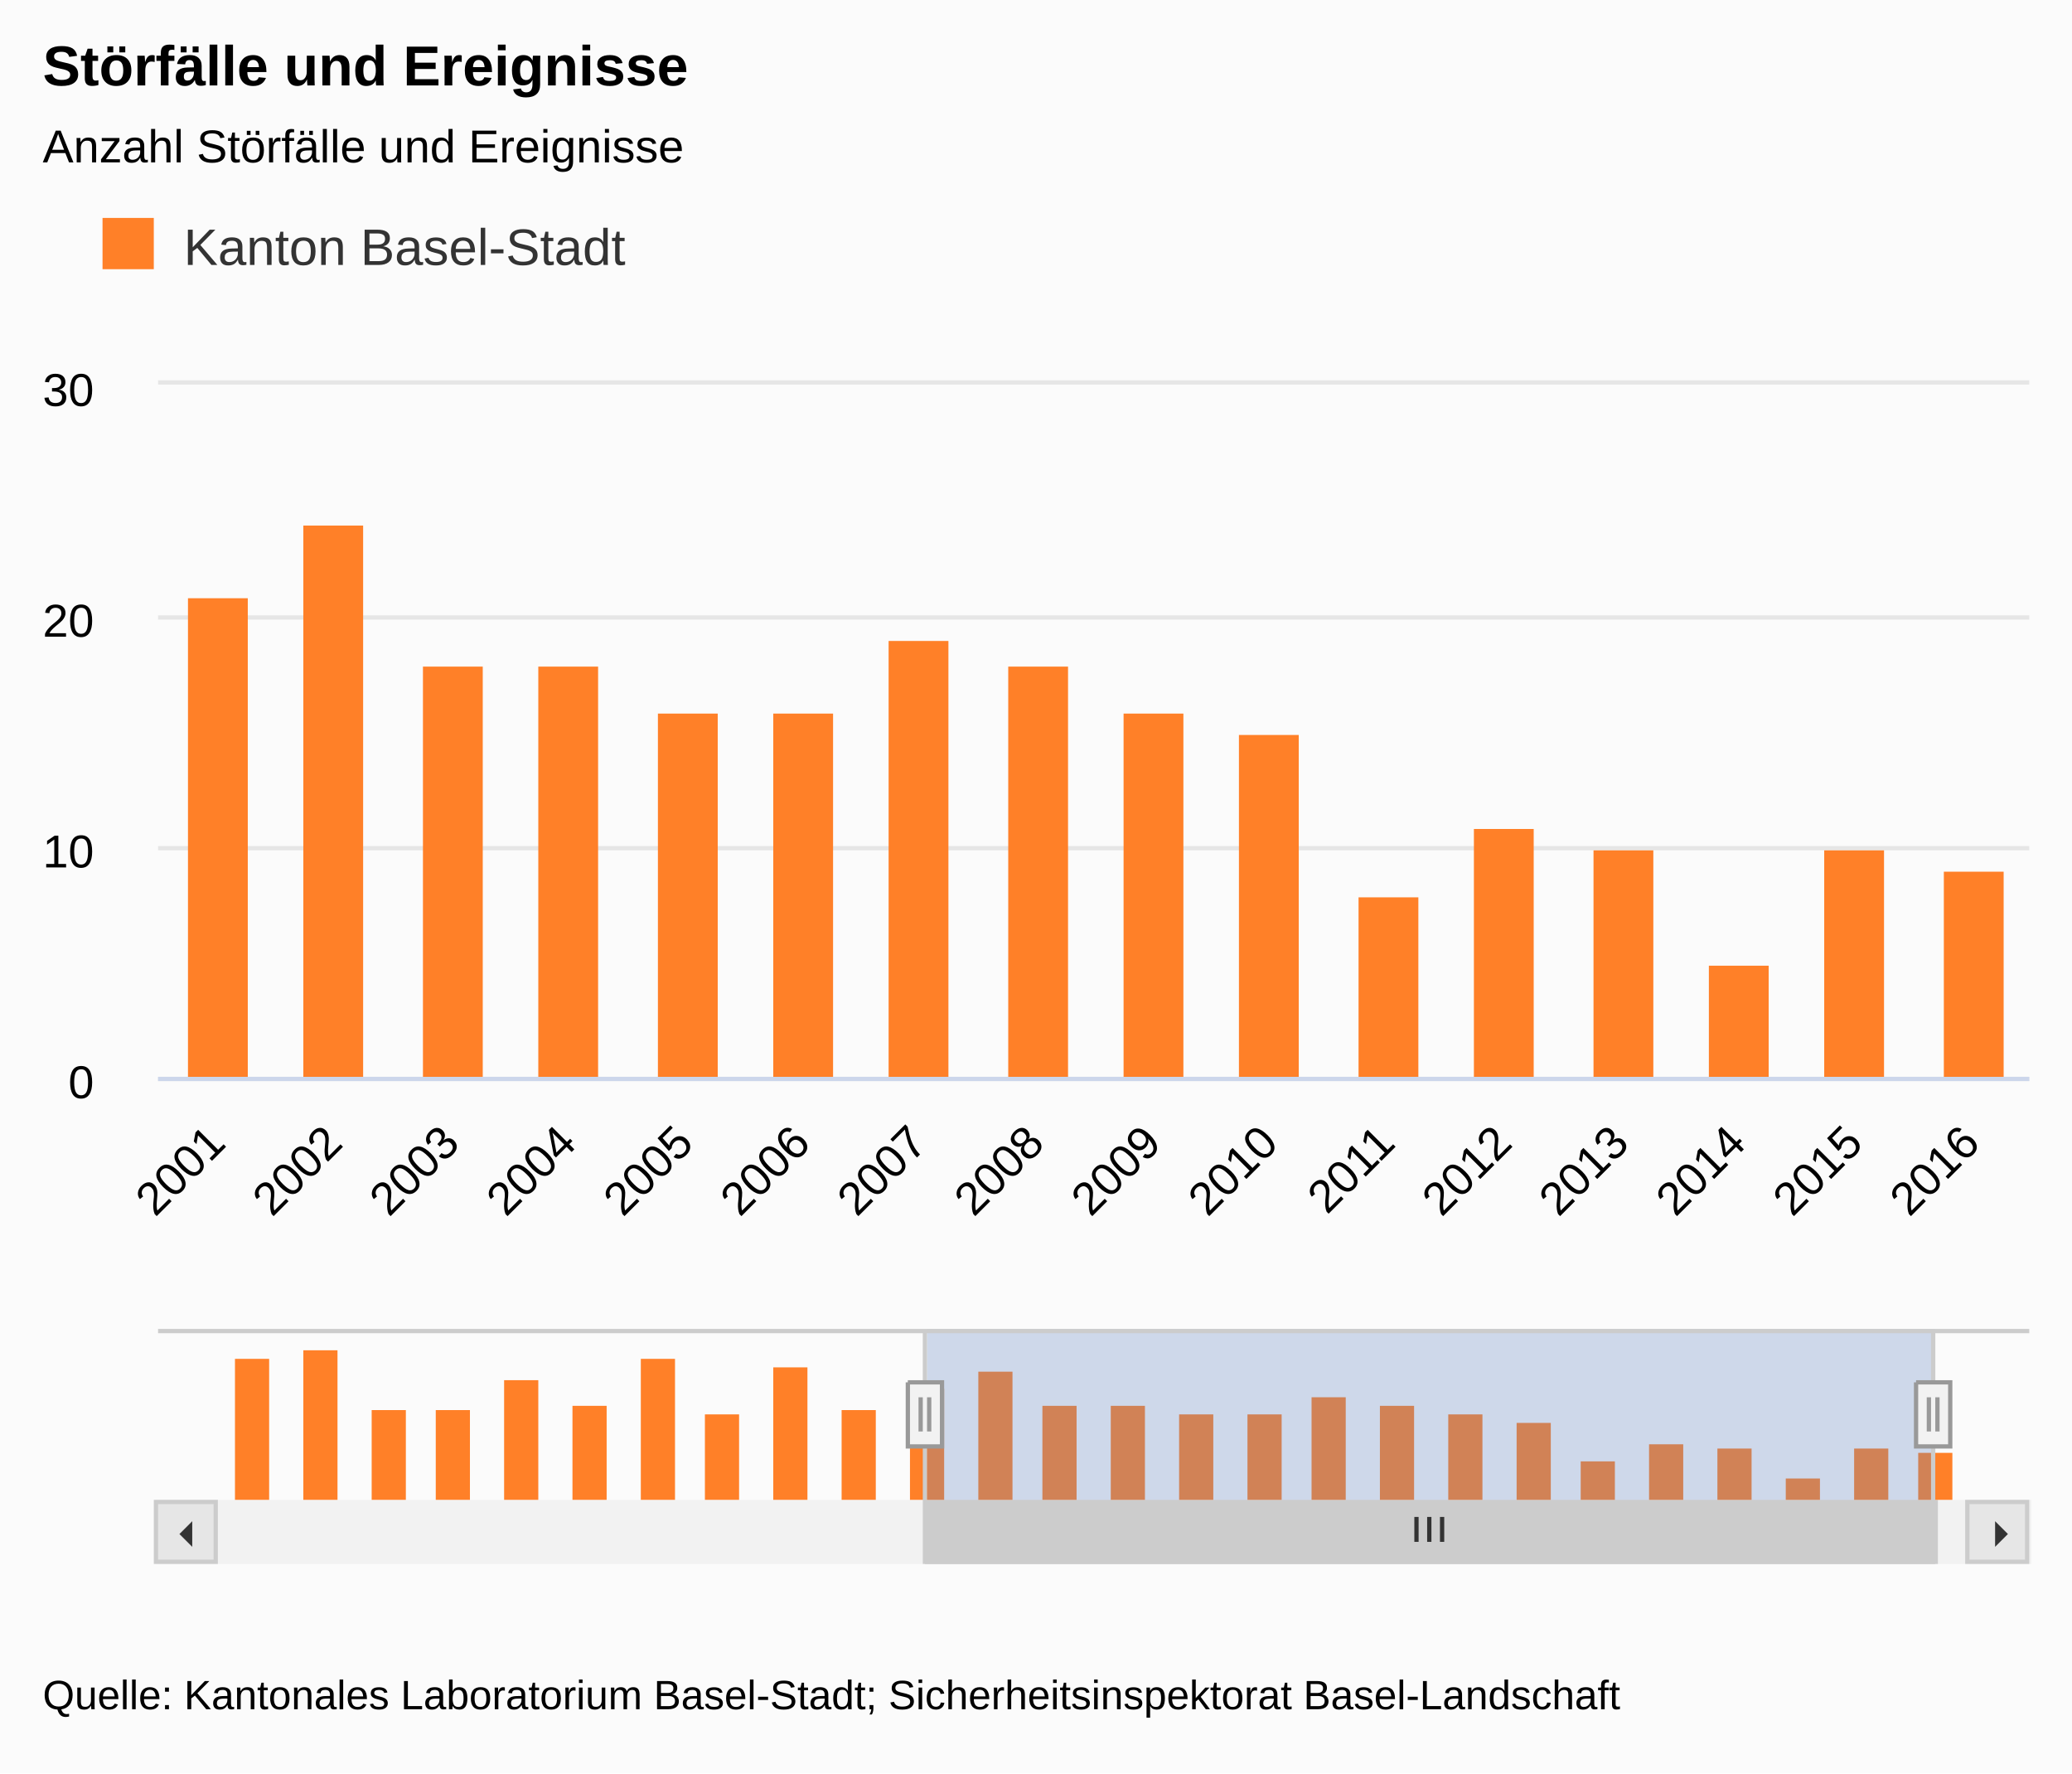
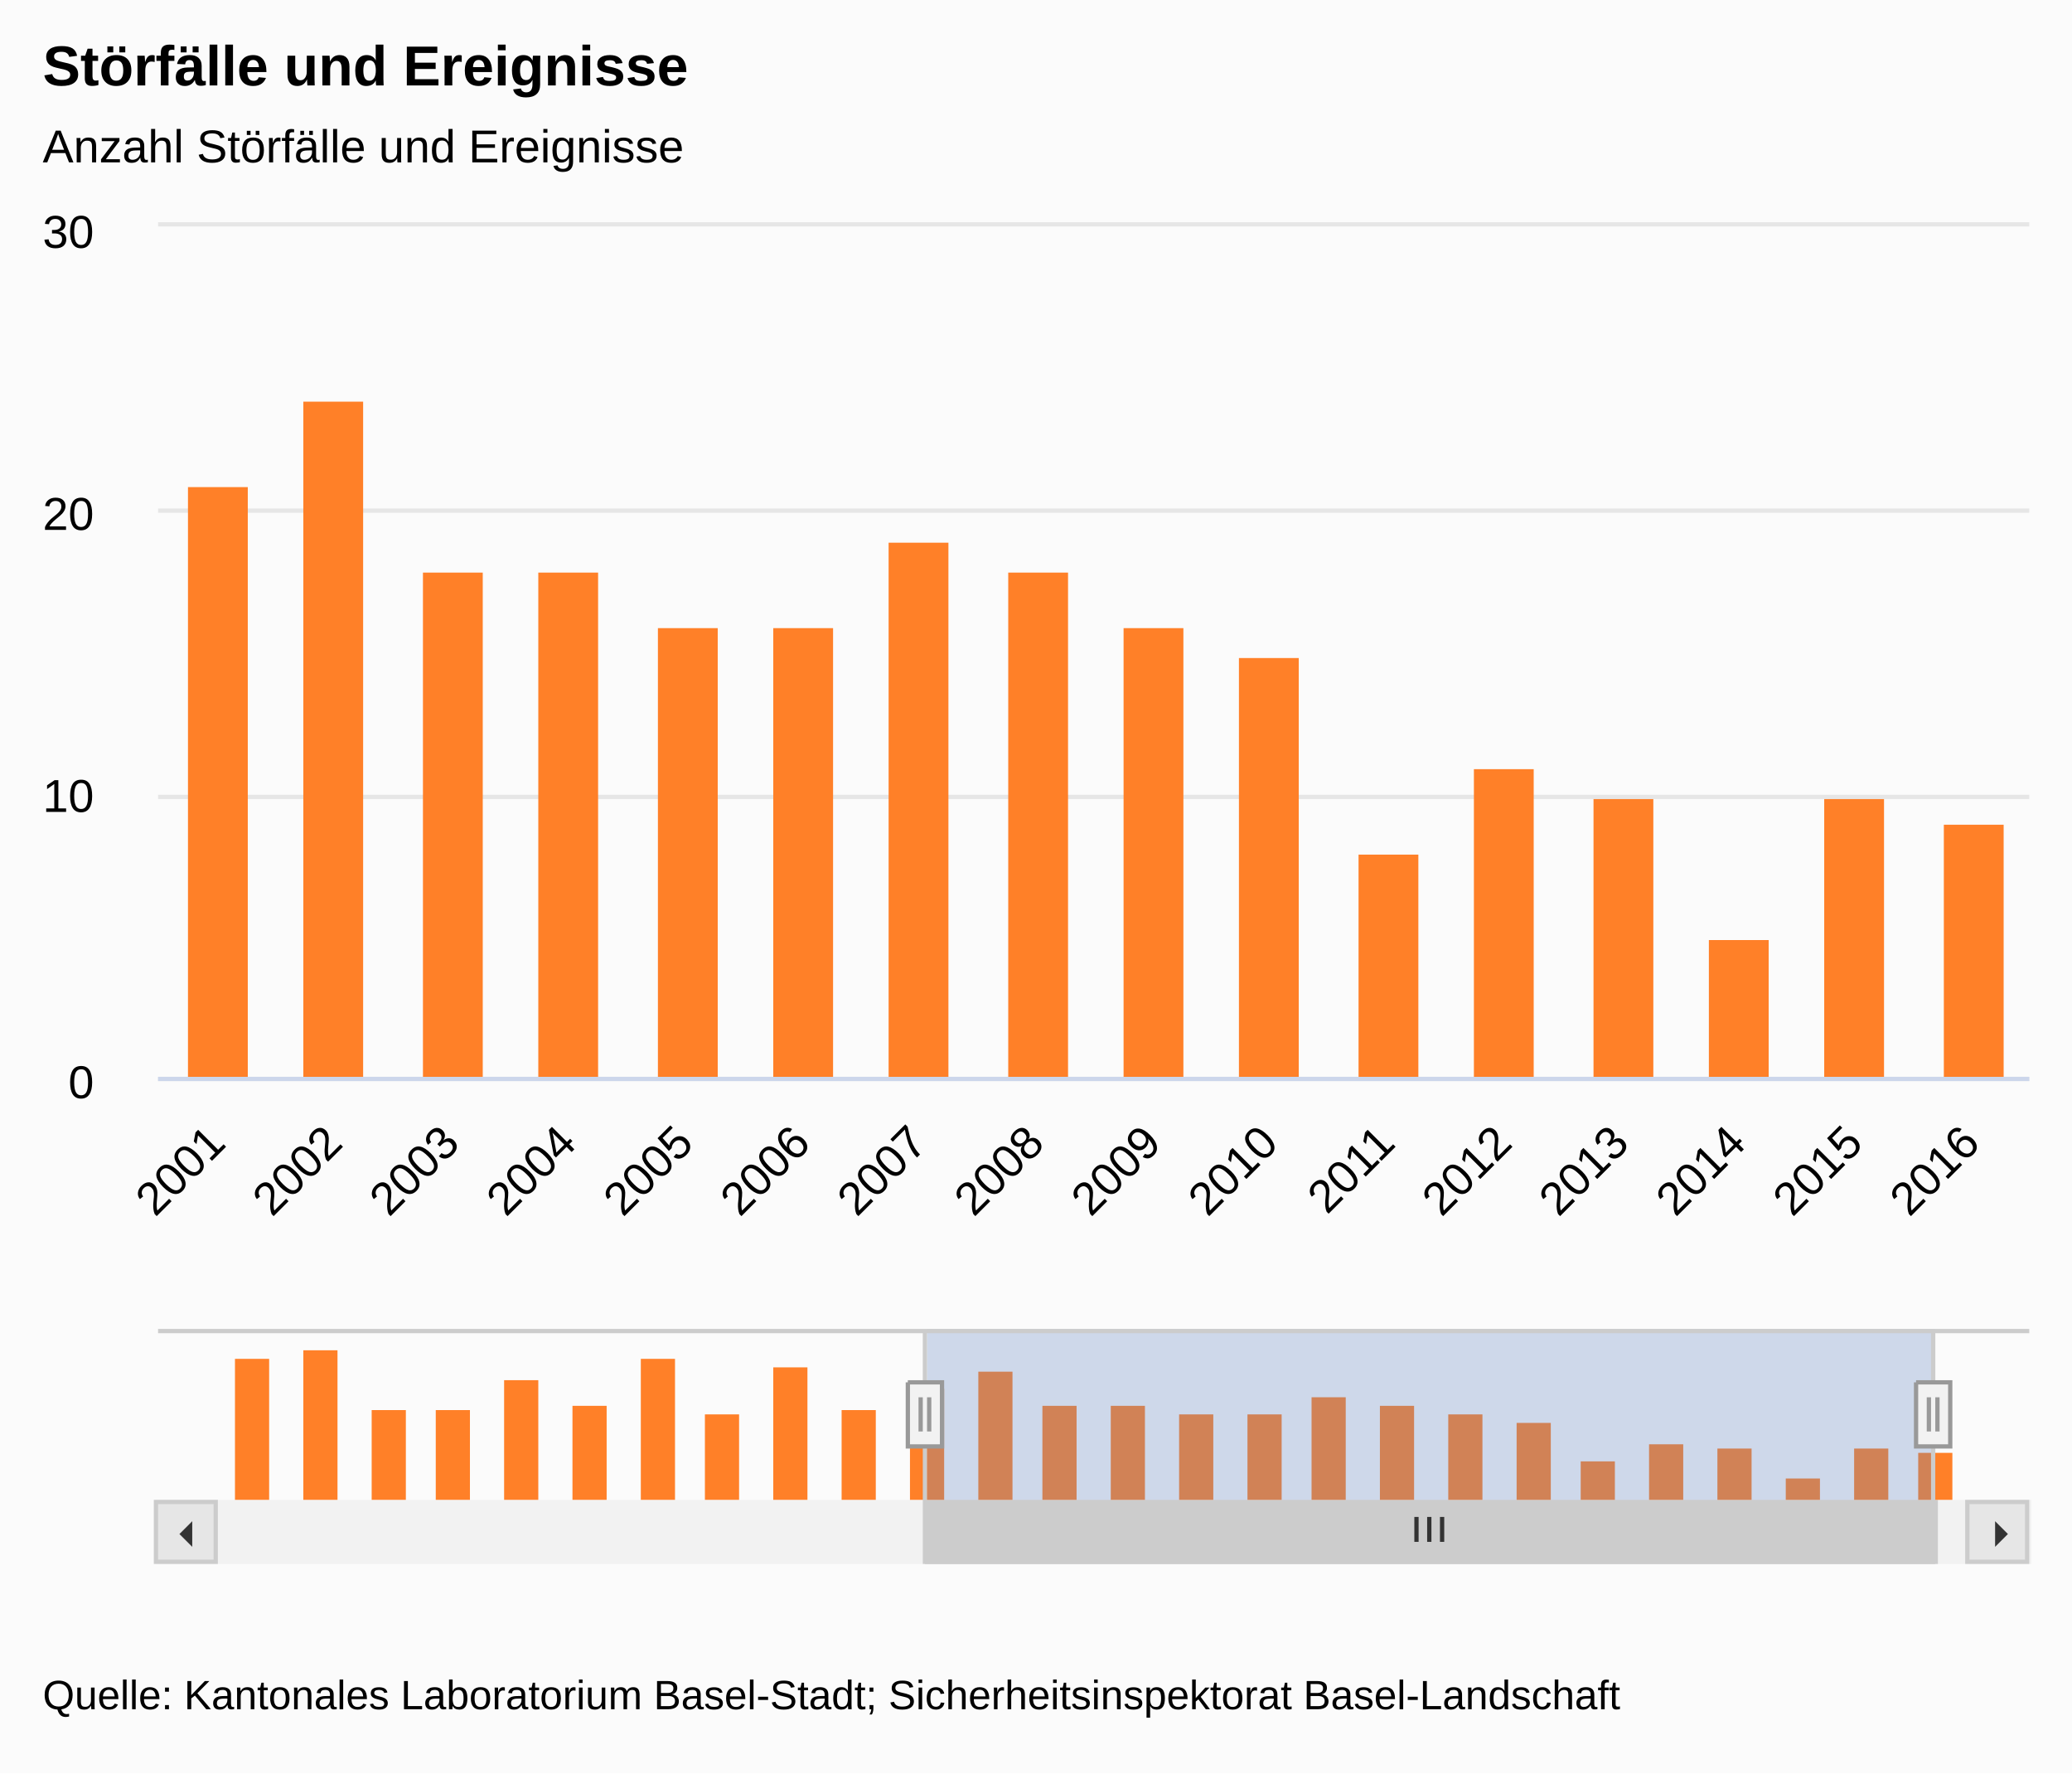
<svg xmlns="http://www.w3.org/2000/svg" version="1.1" class="highcharts-root" style="font-family:arial;font-size:9pt;" viewBox="0 0 485 415">
  <defs>
    <clipPath>
-       <rect x="0" y="0" width="438" height="162" fill="none" />
+       <rect x="0" y="0" width="438" height="199" fill="none" />
    </clipPath>
    <clipPath id="a">
-       <rect x="0" y="0" width="438" height="162" fill="none" />
+       <rect x="0" y="0" width="438" height="199" fill="none" />
    </clipPath>
    <clipPath id="b">
      <rect x="0" y="0" width="410" height="40" fill="none" />
    </clipPath>
  </defs>
  <rect fill="#fbfbfb" class="highcharts-background" x="0" y="0" width="485" height="415" rx="0" ry="0" />
-   <rect fill="none" class="highcharts-plot-background" x="37" y="90" width="438" height="162" />
+   <rect fill="none" class="highcharts-plot-background" x="37" y="53" width="438" height="199" />
  <g class="highcharts-label" style="cursor:pointer;" transform="translate(10,451)">
    <text x="0" y="0">
      <tspan>&gt; Indikator-Details</tspan>
    </text>
  </g>
  <g class="highcharts-pane-group" />
  <g class="highcharts-grid highcharts-xaxis-grid ">
-     <path fill="none" class="highcharts-grid-line" d="M 63.5 90 L 63.5 252" opacity="1" />
-     <path fill="none" class="highcharts-grid-line" d="M 91.5 90 L 91.5 252" opacity="1" />
-     <path fill="none" class="highcharts-grid-line" d="M 118.5 90 L 118.5 252" opacity="1" />
-     <path fill="none" class="highcharts-grid-line" d="M 146.5 90 L 146.5 252" opacity="1" />
-     <path fill="none" class="highcharts-grid-line" d="M 173.5 90 L 173.5 252" opacity="1" />
-     <path fill="none" class="highcharts-grid-line" d="M 200.5 90 L 200.5 252" opacity="1" />
-     <path fill="none" class="highcharts-grid-line" d="M 228.5 90 L 228.5 252" opacity="1" />
-     <path fill="none" class="highcharts-grid-line" d="M 255.5 90 L 255.5 252" opacity="1" />
-     <path fill="none" class="highcharts-grid-line" d="M 282.5 90 L 282.5 252" opacity="1" />
-     <path fill="none" class="highcharts-grid-line" d="M 310.5 90 L 310.5 252" opacity="1" />
-     <path fill="none" class="highcharts-grid-line" d="M 337.5 90 L 337.5 252" opacity="1" />
-     <path fill="none" class="highcharts-grid-line" d="M 365.5 90 L 365.5 252" opacity="1" />
-     <path fill="none" class="highcharts-grid-line" d="M 392.5 90 L 392.5 252" opacity="1" />
-     <path fill="none" class="highcharts-grid-line" d="M 419.5 90 L 419.5 252" opacity="1" />
-     <path fill="none" class="highcharts-grid-line" d="M 447.5 90 L 447.5 252" opacity="1" />
-     <path fill="none" class="highcharts-grid-line" d="M 474.5 90 L 474.5 252" opacity="1" />
+     <path fill="none" class="highcharts-grid-line" d="M 63.5 53 L 63.5 252" opacity="1" />
+     <path fill="none" class="highcharts-grid-line" d="M 91.5 53 L 91.5 252" opacity="1" />
+     <path fill="none" class="highcharts-grid-line" d="M 118.5 53 L 118.5 252" opacity="1" />
+     <path fill="none" class="highcharts-grid-line" d="M 146.5 53 L 146.5 252" opacity="1" />
+     <path fill="none" class="highcharts-grid-line" d="M 173.5 53 L 173.5 252" opacity="1" />
+     <path fill="none" class="highcharts-grid-line" d="M 200.5 53 L 200.5 252" opacity="1" />
+     <path fill="none" class="highcharts-grid-line" d="M 228.5 53 L 228.5 252" opacity="1" />
+     <path fill="none" class="highcharts-grid-line" d="M 255.5 53 L 255.5 252" opacity="1" />
+     <path fill="none" class="highcharts-grid-line" d="M 282.5 53 L 282.5 252" opacity="1" />
+     <path fill="none" class="highcharts-grid-line" d="M 310.5 53 L 310.5 252" opacity="1" />
+     <path fill="none" class="highcharts-grid-line" d="M 337.5 53 L 337.5 252" opacity="1" />
+     <path fill="none" class="highcharts-grid-line" d="M 365.5 53 L 365.5 252" opacity="1" />
+     <path fill="none" class="highcharts-grid-line" d="M 392.5 53 L 392.5 252" opacity="1" />
+     <path fill="none" class="highcharts-grid-line" d="M 419.5 53 L 419.5 252" opacity="1" />
+     <path fill="none" class="highcharts-grid-line" d="M 447.5 53 L 447.5 252" opacity="1" />
+     <path fill="none" class="highcharts-grid-line" d="M 474.5 53 L 474.5 252" opacity="1" />
  </g>
  <g class="highcharts-grid highcharts-xaxis-grid highcharts-navigator-xaxis">
    <path fill="none" class="highcharts-grid-line" d="M 58.5 311 L 58.5 351" opacity="1" />
    <path fill="none" class="highcharts-grid-line" d="M 216.5 311 L 216.5 351" opacity="1" />
    <path fill="none" class="highcharts-grid-line" d="M 373.5 311 L 373.5 351" opacity="1" />
  </g>
  <g class="highcharts-grid highcharts-yaxis-grid ">
    <path fill="none" stroke="#e6e6e6" stroke-width="1" class="highcharts-grid-line" d="M 37 252.5 L 475 252.5" opacity="1" />
-     <path fill="none" stroke="#e6e6e6" stroke-width="1" class="highcharts-grid-line" d="M 37 198.5 L 475 198.5" opacity="1" />
-     <path fill="none" stroke="#e6e6e6" stroke-width="1" class="highcharts-grid-line" d="M 37 144.5 L 475 144.5" opacity="1" />
-     <path fill="none" stroke="#e6e6e6" stroke-width="1" class="highcharts-grid-line" d="M 37 89.5 L 475 89.5" opacity="1" />
+     <path fill="none" stroke="#e6e6e6" stroke-width="1" class="highcharts-grid-line" d="M 37 186.5 L 475 186.5" opacity="1" />
+     <path fill="none" stroke="#e6e6e6" stroke-width="1" class="highcharts-grid-line" d="M 37 119.5 L 475 119.5" opacity="1" />
+     <path fill="none" stroke="#e6e6e6" stroke-width="1" class="highcharts-grid-line" d="M 37 52.5 L 475 52.5" opacity="1" />
  </g>
  <g class="highcharts-grid highcharts-yaxis-grid " />
  <g class="highcharts-grid highcharts-yaxis-grid highcharts-navigator-yaxis">
    <path fill="none" class="highcharts-grid-line" d="M 51 351.5 L 461 351.5" opacity="1" />
    <path fill="none" class="highcharts-grid-line" d="M 51 319.5 L 461 319.5" opacity="1" />
  </g>
-   <rect fill="none" class="highcharts-plot-border" x="37" y="90" width="438" height="162" />
+   <rect fill="none" class="highcharts-plot-border" x="37" y="53" width="438" height="199" />
  <g class="highcharts-axis highcharts-xaxis ">
    <path fill="none" class="highcharts-axis-line" stroke="#ccd6eb" stroke-width="1" d="M 37 252.5 L 475 252.5" />
  </g>
  <g class="highcharts-axis highcharts-xaxis highcharts-navigator-xaxis">
    <path fill="none" class="highcharts-axis-line" d="M 51 351 L 461 351" />
  </g>
  <g class="highcharts-axis highcharts-yaxis ">
-     <path fill="none" class="highcharts-axis-line" d="M 37 90 L 37 252" />
+     <path fill="none" class="highcharts-axis-line" d="M 37 53 L 37 252" />
  </g>
  <g class="highcharts-axis highcharts-yaxis ">
-     <path fill="none" class="highcharts-axis-line" d="M 475 90 L 475 252" />
+     <path fill="none" class="highcharts-axis-line" d="M 475 53 L 475 252" />
  </g>
  <g class="highcharts-axis highcharts-yaxis highcharts-navigator-yaxis">
    <path fill="none" class="highcharts-axis-line" d="M 37 311 L 37 351" />
  </g>
  <g class="highcharts-scrollbar" transform="translate(37,352)">
    <rect fill="#f2f2f2" class="highcharts-scrollbar-track" x="0" rx="0" ry="0" height="14" width="438" stroke="#f2f2f2" stroke-width="1" y="-0.5" />
    <g transform="translate(180,-0.5)">
      <rect fill="#cccccc" class="highcharts-scrollbar-thumb" height="14" width="236.115" rx="0" ry="0" stroke="#cccccc" stroke-width="1" />
      <path fill="none" d="M -3 3.5 L -3 9.333 M 0 3.5 L 0 9.333 M 3 3.5 L 3 9.333" class="highcharts-scrollbar-rifles" stroke="#333333" stroke-width="1" transform="translate(117.5577,0)" />
    </g>
    <g>
      <rect fill="#e6e6e6" class="highcharts-scrollbar-button" stroke="#cccccc" stroke-width="1" x="-0.5" y="-0.5" width="14" height="14" rx="0" ry="0" />
      <path fill="#333333" d="M 8 4 L 8 10 L 5 7" class="highcharts-scrollbar-arrow" />
    </g>
    <g transform="translate(424,0)">
      <rect fill="#e6e6e6" class="highcharts-scrollbar-button" stroke="#cccccc" stroke-width="1" x="-0.5" y="-0.5" width="14" height="14" rx="0" ry="0" />
      <path fill="#333333" d="M 6 4 L 6 10 L 9 7" class="highcharts-scrollbar-arrow" />
    </g>
  </g>
  <g class="highcharts-series-group">
-     <g class="highcharts-series highcharts-series-0 highcharts-column-series highcharts-color-undefined " transform="translate(37,90) scale(1 1)" clip-path="url(#a)">
-       <rect x="-267" y="23" width="14" height="140" fill="#FF8028" class="highcharts-point" />
-       <rect x="-239" y="12" width="14" height="151" fill="#FF8028" class="highcharts-point" />
-       <rect x="-212" y="71" width="14" height="92" fill="#FF8028" class="highcharts-point" />
-       <rect x="-185" y="71" width="14" height="92" fill="#FF8028" class="highcharts-point" />
-       <rect x="-157" y="44" width="14" height="119" fill="#FF8028" class="highcharts-point" />
-       <rect x="-130" y="66" width="14" height="97" fill="#FF8028" class="highcharts-point" />
-       <rect x="-102" y="23" width="14" height="140" fill="#FF8028" class="highcharts-point" />
-       <rect x="-75" y="77" width="14" height="86" fill="#FF8028" class="highcharts-point" />
-       <rect x="-48" y="28" width="14" height="135" fill="#FF8028" class="highcharts-point" />
-       <rect x="-20" y="71" width="14" height="92" fill="#FF8028" class="highcharts-point" />
-       <rect x="7" y="50" width="14" height="113" fill="#FF8028" class="highcharts-point" />
-       <rect x="34" y="33" width="14" height="130" fill="#FF8028" class="highcharts-point" />
-       <rect x="62" y="66" width="14" height="97" fill="#FF8028" class="highcharts-point" />
-       <rect x="89" y="66" width="14" height="97" fill="#FF8028" class="highcharts-point" />
-       <rect x="117" y="77" width="14" height="86" fill="#FF8028" class="highcharts-point" />
-       <rect x="144" y="77" width="14" height="86" fill="#FF8028" class="highcharts-point" />
-       <rect x="171" y="60" width="14" height="103" fill="#FF8028" class="highcharts-point" />
-       <rect x="199" y="66" width="14" height="97" fill="#FF8028" class="highcharts-point" />
-       <rect x="226" y="77" width="14" height="86" fill="#FF8028" class="highcharts-point" />
-       <rect x="253" y="82" width="14" height="81" fill="#FF8028" class="highcharts-point" />
-       <rect x="281" y="120" width="14" height="43" fill="#FF8028" class="highcharts-point" />
-       <rect x="308" y="104" width="14" height="59" fill="#FF8028" class="highcharts-point" />
-       <rect x="336" y="109" width="14" height="54" fill="#FF8028" class="highcharts-point" />
-       <rect x="363" y="136" width="14" height="27" fill="#FF8028" class="highcharts-point" />
-       <rect x="390" y="109" width="14" height="54" fill="#FF8028" class="highcharts-point" />
-       <rect x="418" y="114" width="14" height="49" fill="#FF8028" class="highcharts-point" />
-     </g>
-     <g class="highcharts-markers highcharts-series-0 highcharts-column-series highcharts-color-undefined " transform="translate(37,90) scale(1 1)" clip-path="none" />
+     <g class="highcharts-series highcharts-series-0 highcharts-column-series highcharts-color-undefined " transform="translate(37,53) scale(1 1)" clip-path="url(#a)">
+       <rect x="-267" y="28" width="14" height="172" fill="#FF8028" class="highcharts-point" />
+       <rect x="-239" y="14" width="14" height="186" fill="#FF8028" class="highcharts-point" />
+       <rect x="-212" y="87" width="14" height="113" fill="#FF8028" class="highcharts-point" />
+       <rect x="-185" y="87" width="14" height="113" fill="#FF8028" class="highcharts-point" />
+       <rect x="-157" y="54" width="14" height="146" fill="#FF8028" class="highcharts-point" />
+       <rect x="-130" y="81" width="14" height="119" fill="#FF8028" class="highcharts-point" />
+       <rect x="-102" y="28" width="14" height="172" fill="#FF8028" class="highcharts-point" />
+       <rect x="-75" y="94" width="14" height="106" fill="#FF8028" class="highcharts-point" />
+       <rect x="-48" y="34" width="14" height="166" fill="#FF8028" class="highcharts-point" />
+       <rect x="-20" y="87" width="14" height="113" fill="#FF8028" class="highcharts-point" />
+       <rect x="7" y="61" width="14" height="139" fill="#FF8028" class="highcharts-point" />
+       <rect x="34" y="41" width="14" height="159" fill="#FF8028" class="highcharts-point" />
+       <rect x="62" y="81" width="14" height="119" fill="#FF8028" class="highcharts-point" />
+       <rect x="89" y="81" width="14" height="119" fill="#FF8028" class="highcharts-point" />
+       <rect x="117" y="94" width="14" height="106" fill="#FF8028" class="highcharts-point" />
+       <rect x="144" y="94" width="14" height="106" fill="#FF8028" class="highcharts-point" />
+       <rect x="171" y="74" width="14" height="126" fill="#FF8028" class="highcharts-point" />
+       <rect x="199" y="81" width="14" height="119" fill="#FF8028" class="highcharts-point" />
+       <rect x="226" y="94" width="14" height="106" fill="#FF8028" class="highcharts-point" />
+       <rect x="253" y="101" width="14" height="99" fill="#FF8028" class="highcharts-point" />
+       <rect x="281" y="147" width="14" height="53" fill="#FF8028" class="highcharts-point" />
+       <rect x="308" y="127" width="14" height="73" fill="#FF8028" class="highcharts-point" />
+       <rect x="336" y="134" width="14" height="66" fill="#FF8028" class="highcharts-point" />
+       <rect x="363" y="167" width="14" height="33" fill="#FF8028" class="highcharts-point" />
+       <rect x="390" y="134" width="14" height="66" fill="#FF8028" class="highcharts-point" />
+       <rect x="418" y="140" width="14" height="60" fill="#FF8028" class="highcharts-point" />
+     </g>
+     <g class="highcharts-markers highcharts-series-0 highcharts-column-series highcharts-color-undefined " transform="translate(37,53) scale(1 1)" clip-path="none" />
    <g class="highcharts-series highcharts-series-1 highcharts-column-series highcharts-color-undefined " transform="translate(51,311) scale(1 1)" clip-path="url(#b)">
      <rect x="4" y="7" width="8" height="34" fill="#FF8028" class="highcharts-point" />
      <rect x="20" y="5" width="8" height="36" fill="#FF8028" class="highcharts-point" />
      <rect x="36" y="19" width="8" height="22" fill="#FF8028" class="highcharts-point" />
      <rect x="51" y="19" width="8" height="22" fill="#FF8028" class="highcharts-point" />
      <rect x="67" y="12" width="8" height="29" fill="#FF8028" class="highcharts-point" />
      <rect x="83" y="18" width="8" height="23" fill="#FF8028" class="highcharts-point" />
      <rect x="99" y="7" width="8" height="34" fill="#FF8028" class="highcharts-point" />
      <rect x="114" y="20" width="8" height="21" fill="#FF8028" class="highcharts-point" />
      <rect x="130" y="9" width="8" height="32" fill="#FF8028" class="highcharts-point" />
      <rect x="146" y="19" width="8" height="22" fill="#FF8028" class="highcharts-point" />
      <rect x="162" y="14" width="8" height="27" fill="#FF8028" class="highcharts-point" />
      <rect x="178" y="10" width="8" height="31" fill="#FF8028" class="highcharts-point" />
      <rect x="193" y="18" width="8" height="23" fill="#FF8028" class="highcharts-point" />
      <rect x="209" y="18" width="8" height="23" fill="#FF8028" class="highcharts-point" />
      <rect x="225" y="20" width="8" height="21" fill="#FF8028" class="highcharts-point" />
      <rect x="241" y="20" width="8" height="21" fill="#FF8028" class="highcharts-point" />
      <rect x="256" y="16" width="8" height="25" fill="#FF8028" class="highcharts-point" />
      <rect x="272" y="18" width="8" height="23" fill="#FF8028" class="highcharts-point" />
      <rect x="288" y="20" width="8" height="21" fill="#FF8028" class="highcharts-point" />
      <rect x="304" y="22" width="8" height="19" fill="#FF8028" class="highcharts-point" />
      <rect x="319" y="31" width="8" height="10" fill="#FF8028" class="highcharts-point" />
      <rect x="335" y="27" width="8" height="14" fill="#FF8028" class="highcharts-point" />
      <rect x="351" y="28" width="8" height="13" fill="#FF8028" class="highcharts-point" />
      <rect x="367" y="35" width="8" height="6" fill="#FF8028" class="highcharts-point" />
      <rect x="383" y="28" width="8" height="13" fill="#FF8028" class="highcharts-point" />
      <rect x="398" y="29" width="8" height="12" fill="#FF8028" class="highcharts-point" />
    </g>
    <g class="highcharts-markers highcharts-series-1 highcharts-column-series highcharts-color-undefined " transform="translate(51,311) scale(1 1)" clip-path="none" />
  </g>
  <text x="10" text-anchor="start" class="highcharts-title" style="color:#000000;font-size:1.1em;font-weight:bold;fill:#000000;" y="20">
    <tspan>Störfälle und Ereignisse</tspan>
  </text>
  <text x="10" text-anchor="start" class="highcharts-subtitle" style="color:#000000;font-size:0.9em;fill:#000000;" y="38">
    <tspan>Anzahl Störfälle und Ereignisse</tspan>
  </text>
-   <g class="highcharts-legend" transform="translate(10,40)">
-     <rect fill="none" class="highcharts-legend-box" rx="0" ry="0" x="0" y="0" width="148" height="38" visibility="visible" />
+   <g class="highcharts-legend">
+     <rect fill="none" class="highcharts-legend-box" rx="0" ry="0" x="0" y="0" width="12" height="12" visibility="hidden" />
    <g>
-       <g>
-         <g class="highcharts-legend-item highcharts-column-series highcharts-color-undefined highcharts-series-0" transform="translate(12,7)">
-           <text x="21" style="color:#333333;font-size:1em;font-weight:normal;cursor:pointer;fill:#333333;" text-anchor="start" y="15">
-             <tspan>Kanton Basel-Stadt</tspan>
-           </text>
-           <rect x="2" y="4" width="12" height="12" fill="#FF8028" class="highcharts-point" />
-         </g>
-       </g>
+       <g />
    </g>
  </g>
  <g class="highcharts-axis-labels highcharts-xaxis-labels ">
    <text x="53.28" style="color:#000000;cursor:default;font-size:0.9em;fill:#000000;" text-anchor="end" transform="translate(0,0) rotate(-45 53.28022 268)" y="268" opacity="1">
      <tspan>2001</tspan>
    </text>
    <text x="80.655" style="color:#000000;cursor:default;font-size:0.9em;fill:#000000;" text-anchor="end" transform="translate(0,0) rotate(-45 80.65522 268)" y="268" opacity="1">
      <tspan>2002</tspan>
    </text>
    <text x="108.03" style="color:#000000;cursor:default;font-size:0.9em;fill:#000000;" text-anchor="end" transform="translate(0,0) rotate(-45 108.0302 268)" y="268" opacity="1">
      <tspan>2003</tspan>
    </text>
    <text x="135.405" style="color:#000000;cursor:default;font-size:0.9em;fill:#000000;" text-anchor="end" transform="translate(0,0) rotate(-45 135.4052 268)" y="268" opacity="1">
      <tspan>2004</tspan>
    </text>
    <text x="162.78" style="color:#000000;cursor:default;font-size:0.9em;fill:#000000;" text-anchor="end" transform="translate(0,0) rotate(-45 162.7802 268)" y="268" opacity="1">
      <tspan>2005</tspan>
    </text>
    <text x="190.155" style="color:#000000;cursor:default;font-size:0.9em;fill:#000000;" text-anchor="end" transform="translate(0,0) rotate(-45 190.1552 268)" y="268" opacity="1">
      <tspan>2006</tspan>
    </text>
    <text x="217.53" style="color:#000000;cursor:default;font-size:0.9em;fill:#000000;" text-anchor="end" transform="translate(0,0) rotate(-45 217.5302 268)" y="268" opacity="1">
      <tspan>2007</tspan>
    </text>
    <text x="244.905" style="color:#000000;cursor:default;font-size:0.9em;fill:#000000;" text-anchor="end" transform="translate(0,0) rotate(-45 244.9052 268)" y="268" opacity="1">
      <tspan>2008</tspan>
    </text>
    <text x="272.28" style="color:#000000;cursor:default;font-size:0.9em;fill:#000000;" text-anchor="end" transform="translate(0,0) rotate(-45 272.2802 268)" y="268" opacity="1">
      <tspan>2009</tspan>
    </text>
    <text x="299.655" style="color:#000000;cursor:default;font-size:0.9em;fill:#000000;" text-anchor="end" transform="translate(0,0) rotate(-45 299.6552 268)" y="268" opacity="1">
      <tspan>2010</tspan>
    </text>
    <text x="327.03" style="color:#000000;cursor:default;font-size:0.9em;fill:#000000;" text-anchor="end" transform="translate(0,0) rotate(-45 327.0302 268)" y="268" opacity="1">
      <tspan>2011</tspan>
    </text>
    <text x="354.405" style="color:#000000;cursor:default;font-size:0.9em;fill:#000000;" text-anchor="end" transform="translate(0,0) rotate(-45 354.4052 268)" y="268" opacity="1">
      <tspan>2012</tspan>
    </text>
    <text x="381.78" style="color:#000000;cursor:default;font-size:0.9em;fill:#000000;" text-anchor="end" transform="translate(0,0) rotate(-45 381.7802 268)" y="268" opacity="1">
      <tspan>2013</tspan>
    </text>
    <text x="409.155" style="color:#000000;cursor:default;font-size:0.9em;fill:#000000;" text-anchor="end" transform="translate(0,0) rotate(-45 409.1552 268)" y="268" opacity="1">
      <tspan>2014</tspan>
    </text>
    <text x="436.53" style="color:#000000;cursor:default;font-size:0.9em;fill:#000000;" text-anchor="end" transform="translate(0,0) rotate(-45 436.5302 268)" y="268" opacity="1">
      <tspan>2015</tspan>
    </text>
    <text x="463.905" style="color:#000000;cursor:default;font-size:0.9em;fill:#000000;" text-anchor="end" transform="translate(0,0) rotate(-45 463.9052 268)" y="268" opacity="1">
      <tspan>2016</tspan>
    </text>
  </g>
  <g class="highcharts-axis-labels highcharts-xaxis-labels highcharts-navigator-xaxis" />
  <g class="highcharts-axis-labels highcharts-yaxis-labels ">
    <text x="22" style="color:#000000;cursor:default;font-size:0.9em;fill:#000000;" text-anchor="end" transform="translate(0,0)" y="257" opacity="1">
      <tspan>0</tspan>
    </text>
-     <text x="22" style="color:#000000;cursor:default;font-size:0.9em;fill:#000000;" text-anchor="end" transform="translate(0,0)" y="203" opacity="1">
+     <text x="22" style="color:#000000;cursor:default;font-size:0.9em;fill:#000000;" text-anchor="end" transform="translate(0,0)" y="190" opacity="1">
      <tspan>10</tspan>
    </text>
-     <text x="22" style="color:#000000;cursor:default;font-size:0.9em;fill:#000000;" text-anchor="end" transform="translate(0,0)" y="149" opacity="1">
+     <text x="22" style="color:#000000;cursor:default;font-size:0.9em;fill:#000000;" text-anchor="end" transform="translate(0,0)" y="124" opacity="1">
      <tspan>20</tspan>
    </text>
-     <text x="22" style="color:#000000;cursor:default;font-size:0.9em;fill:#000000;" text-anchor="end" transform="translate(0,0)" y="95" opacity="1">
+     <text x="22" style="color:#000000;cursor:default;font-size:0.9em;fill:#000000;" text-anchor="end" transform="translate(0,0)" y="58" opacity="1">
      <tspan>30</tspan>
    </text>
  </g>
  <g class="highcharts-axis-labels highcharts-yaxis-labels " />
  <g class="highcharts-axis-labels highcharts-yaxis-labels highcharts-navigator-yaxis" />
  <g class="highcharts-navigator" visibility="visible">
    <rect fill="rgb(0,0,0)" fill-opacity="0" class="highcharts-navigator-mask-outside" x="51" y="311" width="166" height="40" />
    <rect fill="rgb(102,133,194)" fill-opacity="0.3" class="highcharts-navigator-mask-inside" style="cursor:ew-resize;" x="217" y="311" width="236" height="40" />
    <rect fill="rgb(0,0,0)" fill-opacity="0" class="highcharts-navigator-mask-outside" x="453" y="311" width="8" height="40" />
    <path fill="none" class="highcharts-navigator-outline" stroke="#cccccc" stroke-width="1" d="M 37 311.5 L 216.5 311.5 L 216.5 365.5 L 452.5 365.5 L 452.5 311.5 L 475 311.5 M 216 311.5 L 453 311.5" />
    <path fill="#f2f2f2" d="M -4.5 0.5 L 3.5 0.5 L 3.5 15.5 L -4.5 15.5 L -4.5 0.5 M -1.5 4 L -1.5 12 M 0.5 4 L 0.5 12" class="highcharts-navigator-handle highcharts-navigator-handle-right" stroke="#999999" stroke-width="1" style="cursor:ew-resize;" transform="translate(453,323)" />
    <path fill="#f2f2f2" d="M -4.5 0.5 L 3.5 0.5 L 3.5 15.5 L -4.5 15.5 L -4.5 0.5 M -1.5 4 L -1.5 12 M 0.5 4 L 0.5 12" class="highcharts-navigator-handle highcharts-navigator-handle-left" stroke="#999999" stroke-width="1" style="cursor:ew-resize;" transform="translate(217,323)" />
  </g>
  <text x="10" class="highcharts-credits" text-anchor="start" style="cursor:default;color:#000000;font-size:0.8em;fill:#000000;" y="400">
    <tspan>Quelle: Kantonales Laboratorium Basel-Stadt; Sicherheitsinspektorat Basel-Landschaft</tspan>
  </text>
</svg>
